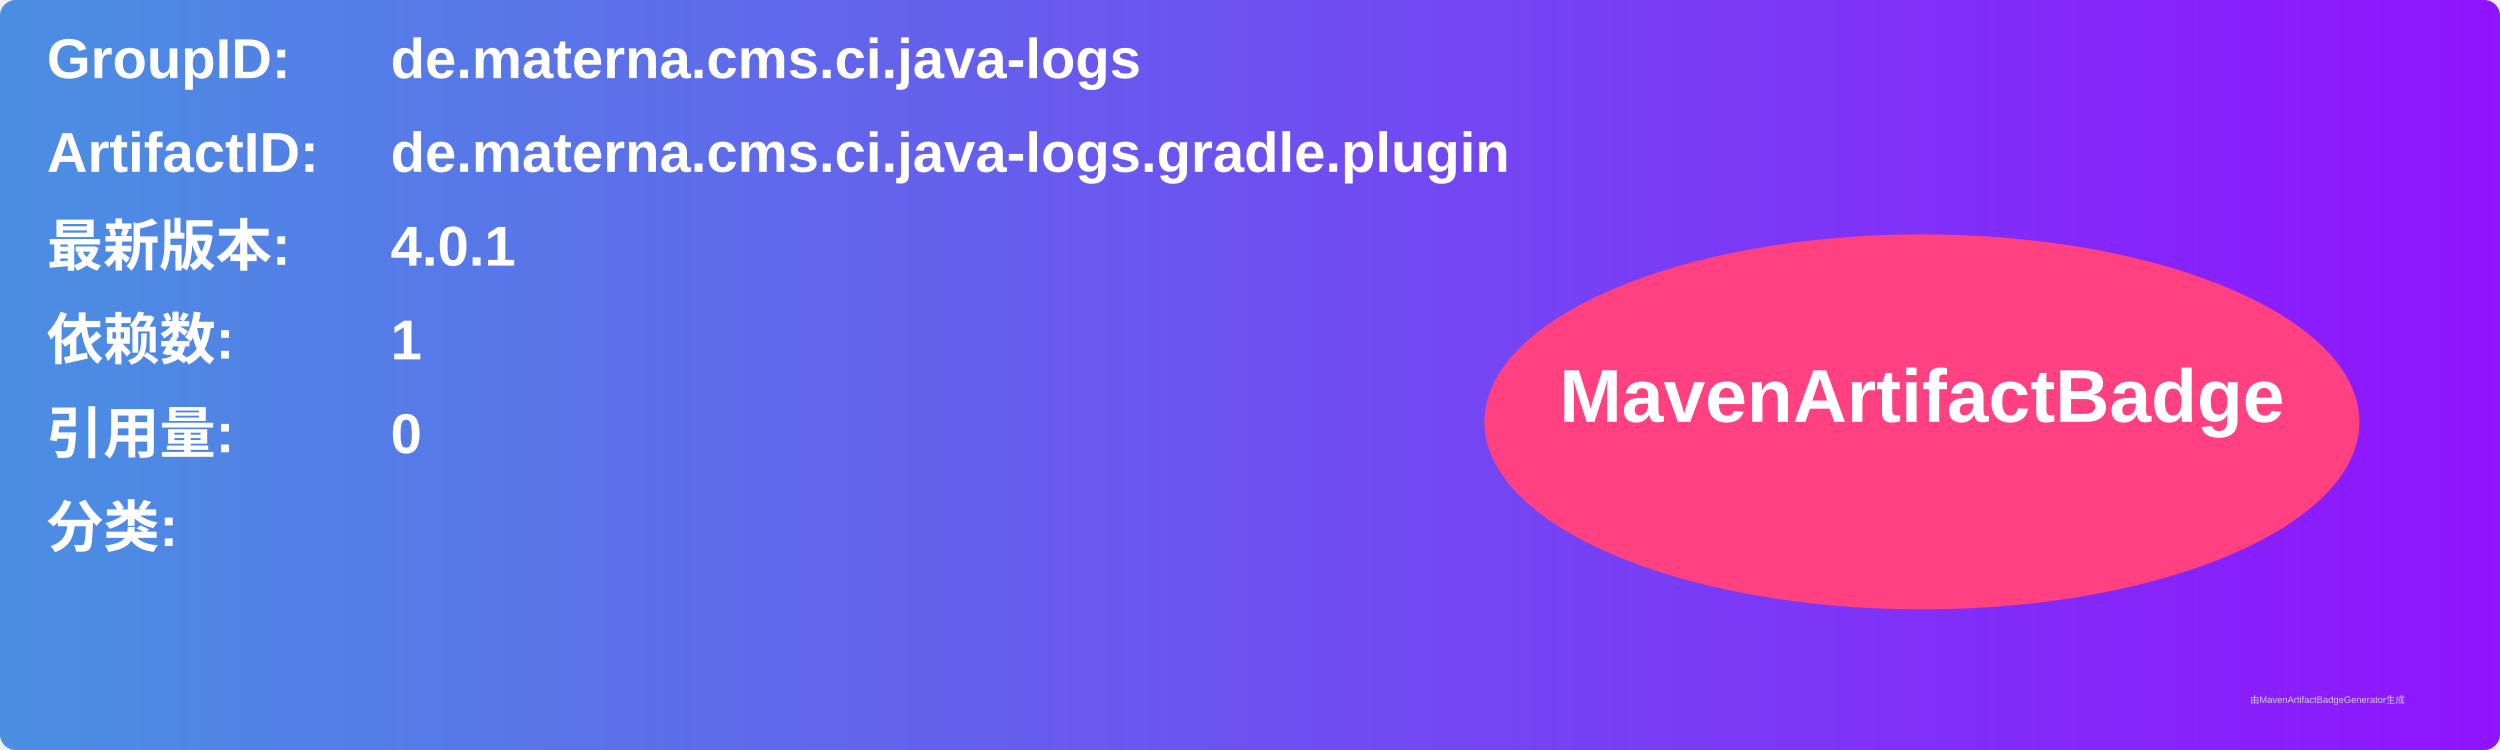
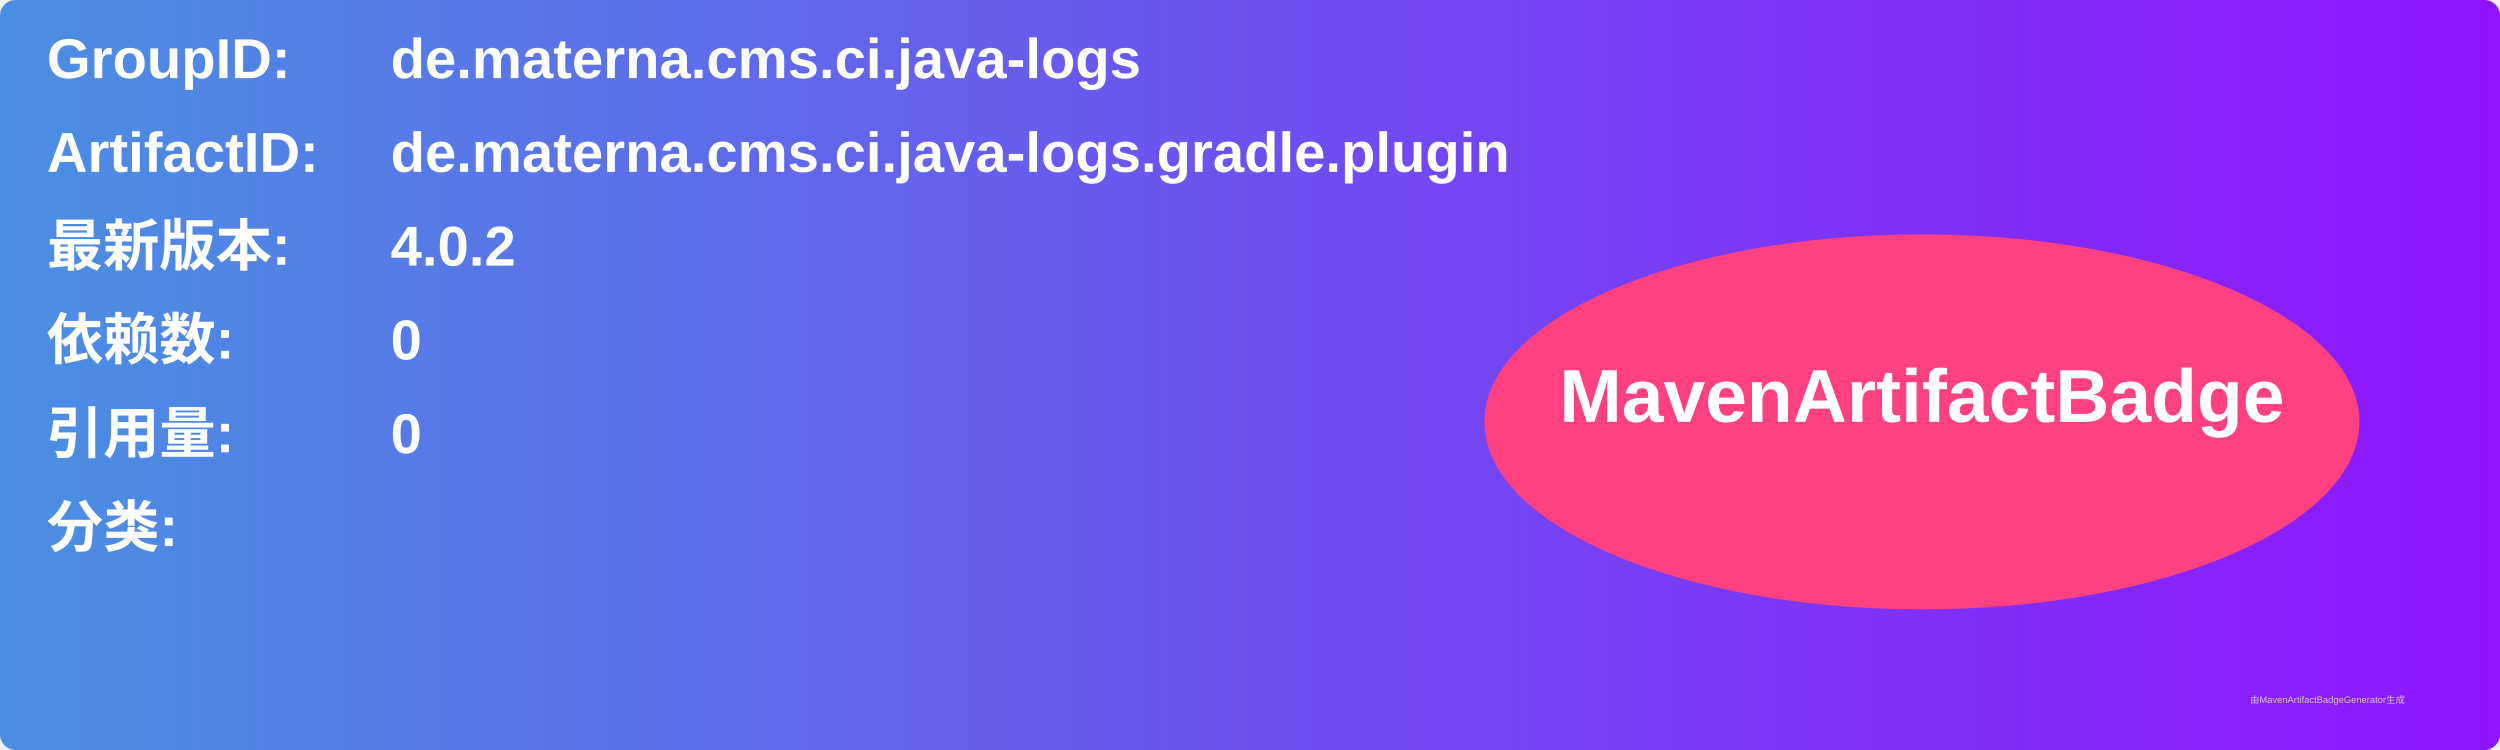
<svg xmlns="http://www.w3.org/2000/svg" width="800" height="240" viewBox="0 0 800 240">
  <linearGradient id="grad" x1="0%" y1="0%" x2="100%" y2="0%">
    <stop offset="0%" stop-color="#4a90e2" />
    <stop offset="100%" stop-color="#9013fe" />
  </linearGradient>
  <rect width="100%" height="100%" rx="5" ry="5" fill="url(#grad)" />
  <g transform="translate(15, 15)">
    <text x="0" y="10" font-family="Arial" font-size="18" fill="white" font-weight="bold" width="260">GroupID:</text>
    <text x="110" y="10" font-family="Arial" font-size="18" fill="white" font-weight="bold" width="460">de.materna.cms.ci.java-logs</text>
    <text x="0" y="40" font-family="Arial" font-size="18" fill="white" font-weight="bold" width="260">ArtifactID:</text>
    <text x="110" y="40" font-family="Arial" font-size="18" fill="white" font-weight="bold" width="460">de.materna.cms.ci.java-logs.gradle.plugin</text>
    <text x="0" y="70" font-family="Arial" font-size="18" fill="white" font-weight="bold">最新版本:</text>
    <text x="110" y="70" font-family="Arial" font-size="18" fill="white" font-weight="bold">
-       <tspan font-weight="bold">4.0.1</tspan>
+       <tspan font-weight="bold">4.0.2</tspan>
    </text>
    <text x="0" y="100" font-family="Arial" font-size="18" fill="white" font-weight="bold">依赖数: </text>
    <text x="110" y="100" font-family="Arial" font-size="18" fill="white">
-       <tspan font-weight="bold">1</tspan>
+       <tspan font-weight="bold">0</tspan>
    </text>
    <text x="0" y="130" font-family="Arial" font-size="18" fill="white" font-weight="bold">引用量: </text>
    <text x="110" y="130" font-family="Arial" font-size="18" fill="white">
      <tspan font-weight="bold">0</tspan>
    </text>
    <text x="0" y="160" font-family="Arial" font-size="18" fill="white" font-weight="bold">分类:</text>
    <text x="10" y="190" font-family="Arial" font-size="10" fill="white">
      <tspan font-weight="bold" />
    </text>
    <ellipse cx="600" cy="120" rx="140" ry="60" fill="#ff4081" />
    <text x="600" y="120" text-anchor="middle" font-family="Arial" font-size="24" fill="white" font-weight="bold">MavenArtifactBadge</text>
  </g>
  <text x="720" y="225" font-family="Arial" font-size="3" fill="#d0d0d0">由MavenArtifactBadgeGenerator生成</text>
</svg>
